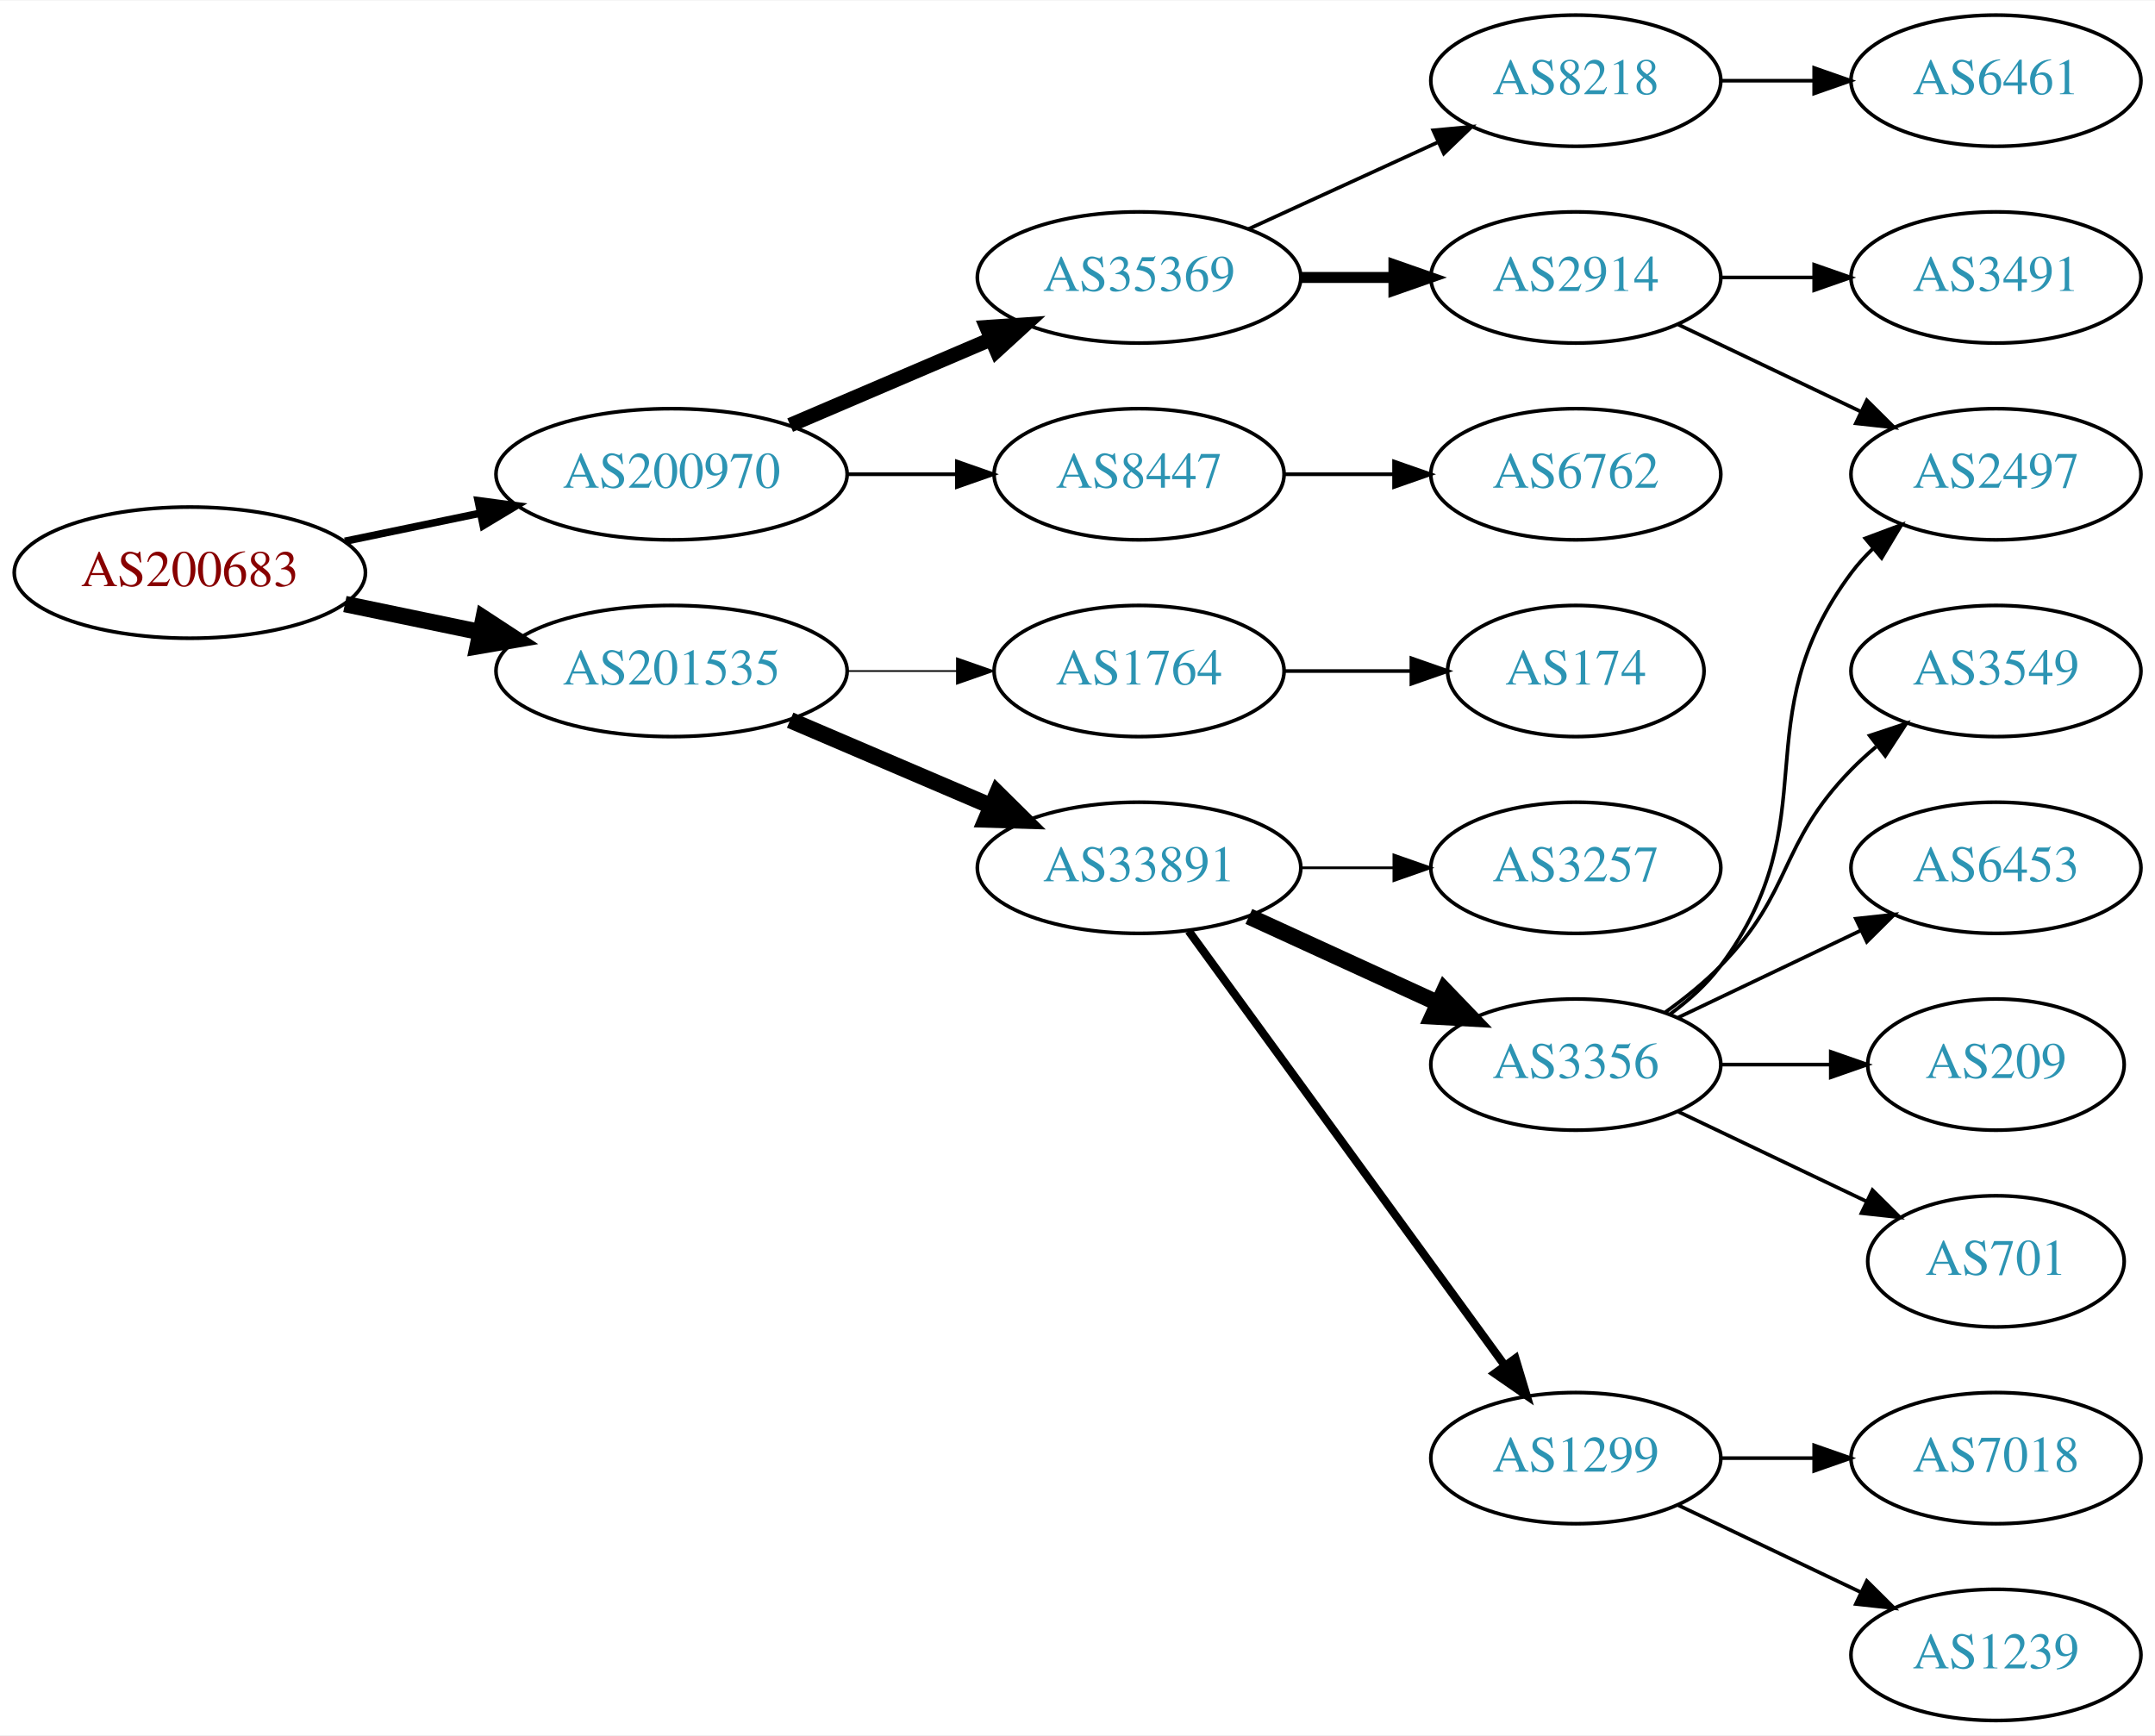
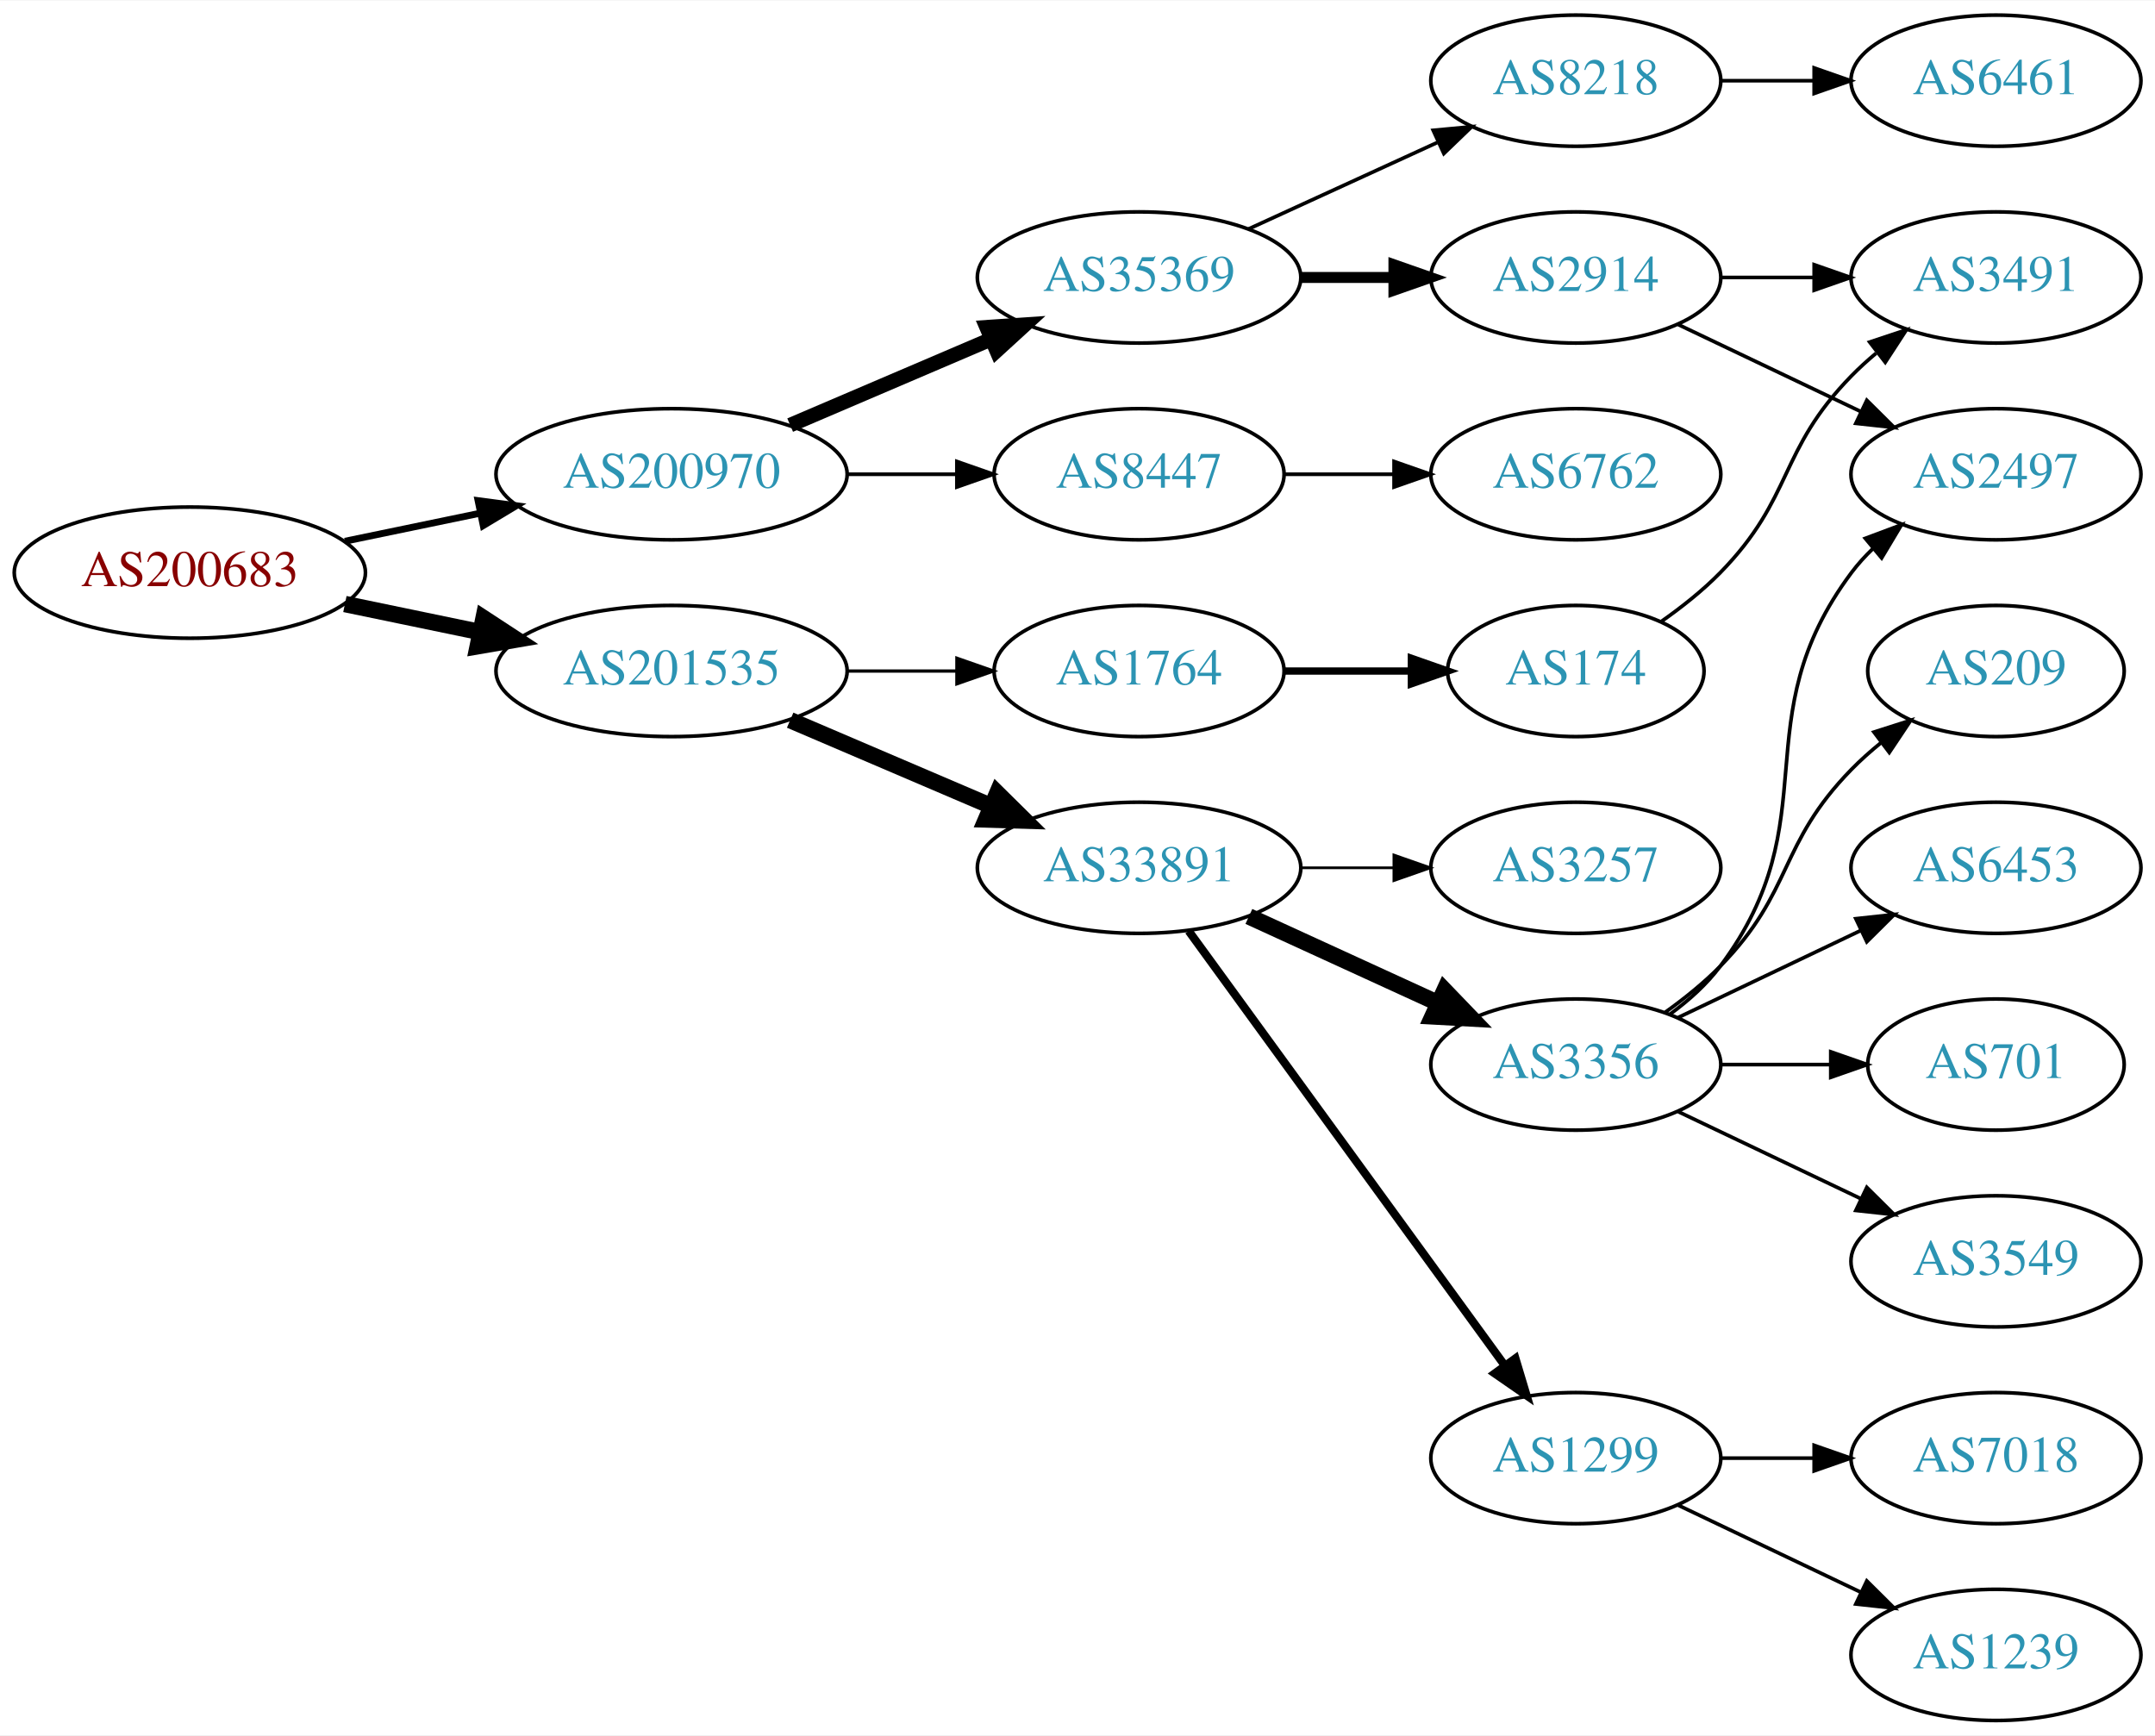
<svg xmlns="http://www.w3.org/2000/svg" xmlns:xlink="http://www.w3.org/1999/xlink" width="591pt" height="476pt" viewBox="0.00 0.00 591.36 476.00">
  <g id="graph0" class="graph" transform="scale(1 1) rotate(0) translate(4 472)">
    <polygon fill="white" stroke="none" points="-4,4 -4,-472 587.361,-472 587.361,4 -4,4" />
    <g id="node1" class="node">
      <g id="a_node1">
        <a xlink:href="/asn/200683" xlink:title="AS200683 ~ Elektro Puehringer GmbH [AT]">
          <ellipse fill="#ffffff" stroke="black" cx="48.096" cy="-315" rx="48.192" ry="18" />
          <text text-anchor="middle" x="48.096" y="-311.3" font-family="Times,serif" font-size="14.00" fill="#880000">AS200683</text>
        </a>
      </g>
    </g>
    <g id="node2" class="node">
      <g id="a_node2">
        <a xlink:href="/asn/200970" xlink:title="AS200970 ~ Riepert Informationstechnologie OG [AT]">
          <ellipse fill="#ffffff" stroke="black" cx="180.287" cy="-342" rx="48.192" ry="18" />
          <text text-anchor="middle" x="180.287" y="-338.3" font-family="Times,serif" font-size="14.00" fill="#2c94b3">AS200970</text>
        </a>
      </g>
    </g>
    <g id="edge1" class="edge">
-       <path fill="none" stroke="black" stroke-width="2.045" d="M90.647,-323.617C102.391,-326.053 115.316,-328.733 127.579,-331.276" />
-       <polygon fill="black" stroke="black" stroke-width="2.045" points="127.182,-334.768 137.684,-333.372 128.603,-327.914 127.182,-334.768" />
+       <path fill="none" stroke="black" stroke-width="1.875" d="M90.647,-323.617C102.391,-326.053 115.316,-328.733 127.579,-331.276" />
+       <polygon fill="black" stroke="black" stroke-width="1.875" points="127.182,-334.768 137.684,-333.372 128.603,-327.914 127.182,-334.768" />
    </g>
    <g id="node3" class="node">
      <g id="a_node3">
        <a xlink:href="/asn/201535" xlink:title="AS201535 ~ andom-tec [AT]">
          <ellipse fill="#ffffff" stroke="black" cx="180.287" cy="-288" rx="48.192" ry="18" />
          <text text-anchor="middle" x="180.287" y="-284.3" font-family="Times,serif" font-size="14.00" fill="#2c94b3">AS201535</text>
        </a>
      </g>
    </g>
    <g id="edge2" class="edge">
      <path fill="none" stroke="black" stroke-width="4.5" d="M90.647,-306.383C102.391,-303.947 115.316,-301.267 127.579,-298.724" />
      <polygon fill="black" stroke="black" stroke-width="4.5" points="128.692,-302.514 137.684,-296.628 127.093,-294.803 128.692,-302.514" />
    </g>
    <g id="node4" class="node">
      <g id="a_node4">
        <a xlink:href="/asn/35369" xlink:title="AS35369 ~ LINZAG-TELEKOM-AS [AT]">
          <ellipse fill="#ffffff" stroke="black" cx="308.579" cy="-396" rx="44.393" ry="18" />
          <text text-anchor="middle" x="308.579" y="-392.3" font-family="Times,serif" font-size="14.00" fill="#2c94b3">AS35369</text>
        </a>
      </g>
    </g>
    <g id="edge3" class="edge">
      <path fill="none" stroke="black" stroke-width="4" d="M212.83,-355.487C229.474,-362.604 250.065,-371.408 267.795,-378.989" />
      <polygon fill="black" stroke="black" stroke-width="4" points="266.737,-382.343 277.308,-383.057 269.489,-375.907 266.737,-382.343" />
    </g>
    <g id="node5" class="node">
      <g id="a_node5">
        <a xlink:href="/asn/8447" xlink:title="AS8447 ~ A1 Telekom Austria AG [AT]">
          <ellipse fill="#ffffff" stroke="black" cx="308.579" cy="-342" rx="39.794" ry="18" />
          <text text-anchor="middle" x="308.579" y="-338.3" font-family="Times,serif" font-size="14.00" fill="#2c94b3">AS8447</text>
        </a>
      </g>
    </g>
    <g id="edge4" class="edge">
      <path fill="none" stroke="black" d="M228.673,-342C238.439,-342 248.742,-342 258.565,-342" />
      <polygon fill="black" stroke="black" points="258.584,-345.5 268.584,-342 258.584,-338.5 258.584,-345.5" />
    </g>
    <g id="node12" class="node">
      <g id="a_node12">
+         <a xlink:href="/asn/1764" xlink:title="AS1764 ~ NEXTLAYER-AS [AT]">
+           <ellipse fill="#ffffff" stroke="black" cx="308.579" cy="-288" rx="39.794" ry="18" />
+           <text text-anchor="middle" x="308.579" y="-284.3" font-family="Times,serif" font-size="14.00" fill="#2c94b3">AS1764</text>
+         </a>
+       </g>
+     </g>
+     <g id="edge11" class="edge">
+       <path fill="none" stroke="black" stroke-width="0.9" d="M228.673,-288C238.439,-288 248.742,-288 258.565,-288" />
+       <polygon fill="black" stroke="black" stroke-width="0.9" points="258.584,-291.5 268.584,-288 258.584,-284.5 258.584,-291.5" />
+     </g>
+     <g id="node13" class="node">
+       <g id="a_node13">
        <a xlink:href="/asn/33891" xlink:title="AS33891 ~ CORE-BACKBONE GMBH GLOBAL NETWORK [DE]">
          <ellipse fill="#ffffff" stroke="black" cx="308.579" cy="-234" rx="44.393" ry="18" />
          <text text-anchor="middle" x="308.579" y="-230.3" font-family="Times,serif" font-size="14.00" fill="#2c94b3">AS33891</text>
        </a>
      </g>
    </g>
-     <g id="edge11" class="edge">
+     <g id="edge12" class="edge">
      <path fill="none" stroke="black" stroke-width="4.5" d="M212.83,-274.513C229.474,-267.396 250.065,-258.592 267.795,-251.011" />
      <polygon fill="black" stroke="black" stroke-width="4.5" points="269.661,-254.495 277.308,-246.943 266.565,-247.255 269.661,-254.495" />
-     </g>
-     <g id="node13" class="node">
-       <g id="a_node13">
-         <a xlink:href="/asn/1764" xlink:title="AS1764 ~ NEXTLAYER-AS [AT]">
-           <ellipse fill="#ffffff" stroke="black" cx="308.579" cy="-288" rx="39.794" ry="18" />
-           <text text-anchor="middle" x="308.579" y="-284.3" font-family="Times,serif" font-size="14.00" fill="#2c94b3">AS1764</text>
-         </a>
-       </g>
-     </g>
-     <g id="edge12" class="edge">
-       <path fill="none" stroke="black" stroke-width="0.45" d="M228.673,-288C238.439,-288 248.742,-288 258.565,-288" />
-       <polygon fill="black" stroke="black" stroke-width="0.45" points="258.584,-291.5 268.584,-288 258.584,-284.5 258.584,-291.5" />
    </g>
    <g id="node6" class="node">
      <g id="a_node6">
        <a xlink:href="/asn/2914" xlink:title="AS2914 ~ NTT America, Inc. [US]">
          <ellipse fill="#ffffff" stroke="black" cx="428.422" cy="-396" rx="39.794" ry="18" />
          <text text-anchor="middle" x="428.422" y="-392.3" font-family="Times,serif" font-size="14.00" fill="#2c94b3">AS2914</text>
        </a>
      </g>
    </g>
    <g id="edge5" class="edge">
      <path fill="none" stroke="black" stroke-width="3" d="M352.79,-396C361.103,-396 369.865,-396 378.348,-396" />
      <polygon fill="black" stroke="black" stroke-width="3" points="378.506,-399.5 388.506,-396 378.506,-392.5 378.506,-399.5" />
    </g>
    <g id="node7" class="node">
      <g id="a_node7">
        <a xlink:href="/asn/8218" xlink:title="AS8218 ~ legacy Neotelecoms [FR]">
          <ellipse fill="#ffffff" stroke="black" cx="428.422" cy="-450" rx="39.794" ry="18" />
          <text text-anchor="middle" x="428.422" y="-446.3" font-family="Times,serif" font-size="14.00" fill="#2c94b3">AS8218</text>
        </a>
      </g>
    </g>
    <g id="edge6" class="edge">
      <path fill="none" stroke="black" d="M338.709,-409.348C354.32,-416.502 373.717,-425.391 390.39,-433.03" />
      <polygon fill="black" stroke="black" points="389.293,-436.378 399.842,-437.362 392.209,-430.014 389.293,-436.378" />
    </g>
-     <g id="node9" class="node">
-       <g id="a_node9">
+     <g id="node10" class="node">
+       <g id="a_node10">
        <a xlink:href="/asn/6762" xlink:title="AS6762 ~ TELECOM ITALIA SPARKLE S.p.A. [IT]">
          <ellipse fill="#ffffff" stroke="black" cx="428.422" cy="-342" rx="39.794" ry="18" />
          <text text-anchor="middle" x="428.422" y="-338.3" font-family="Times,serif" font-size="14.00" fill="#2c94b3">AS6762</text>
        </a>
      </g>
    </g>
-     <g id="edge8" class="edge">
+     <g id="edge9" class="edge">
      <path fill="none" stroke="black" d="M348.492,-342C358.045,-342 368.395,-342 378.357,-342" />
      <polygon fill="black" stroke="black" points="378.55,-345.5 388.55,-342 378.55,-338.5 378.55,-345.5" />
    </g>
-     <g id="node10" class="node">
-       <g id="a_node10">
+     <g id="node8" class="node">
+       <g id="a_node8">
        <a xlink:href="/asn/2497" xlink:title="AS2497 ~ Internet Initiative Japan Inc. [JP]">
          <ellipse fill="#ffffff" stroke="black" cx="543.715" cy="-342" rx="39.794" ry="18" />
          <text text-anchor="middle" x="543.715" y="-338.3" font-family="Times,serif" font-size="14.00" fill="#2c94b3">AS2497</text>
        </a>
      </g>
    </g>
-     <g id="edge9" class="edge">
+     <g id="edge7" class="edge">
      <path fill="none" stroke="black" d="M456.558,-383.066C471.552,-375.919 490.373,-366.948 506.596,-359.215" />
      <polygon fill="black" stroke="black" points="508.278,-362.291 515.799,-354.829 505.266,-355.972 508.278,-362.291" />
    </g>
-     <g id="node11" class="node">
-       <g id="a_node11">
+     <g id="node9" class="node">
+       <g id="a_node9">
        <a xlink:href="/asn/3491" xlink:title="AS3491 ~ PCCW Global, Inc. [US]">
          <ellipse fill="#ffffff" stroke="black" cx="543.715" cy="-396" rx="39.794" ry="18" />
          <text text-anchor="middle" x="543.715" y="-392.3" font-family="Times,serif" font-size="14.00" fill="#2c94b3">AS3491</text>
        </a>
      </g>
    </g>
-     <g id="edge10" class="edge">
+     <g id="edge8" class="edge">
      <path fill="none" stroke="black" d="M468.094,-396C476.297,-396 485.061,-396 493.593,-396" />
      <polygon fill="black" stroke="black" points="493.832,-399.5 503.832,-396 493.832,-392.5 493.832,-399.5" />
    </g>
-     <g id="node8" class="node">
-       <g id="a_node8">
+     <g id="node11" class="node">
+       <g id="a_node11">
        <a xlink:href="/asn/6461" xlink:title="AS6461 ~ Zayo Bandwidth [US]">
          <ellipse fill="#ffffff" stroke="black" cx="543.715" cy="-450" rx="39.794" ry="18" />
          <text text-anchor="middle" x="543.715" y="-446.3" font-family="Times,serif" font-size="14.00" fill="#2c94b3">AS6461</text>
        </a>
      </g>
    </g>
-     <g id="edge7" class="edge">
+     <g id="edge10" class="edge">
      <path fill="none" stroke="black" d="M468.094,-450C476.297,-450 485.061,-450 493.593,-450" />
      <polygon fill="black" stroke="black" points="493.832,-453.5 503.832,-450 493.832,-446.5 493.832,-453.5" />
    </g>
    <g id="node14" class="node">
      <g id="a_node14">
+         <a xlink:href="/asn/174" xlink:title="AS174 ~ Cogent Communications [US]">
+           <ellipse fill="#ffffff" stroke="black" cx="428.422" cy="-288" rx="35.194" ry="18" />
+           <text text-anchor="middle" x="428.422" y="-284.3" font-family="Times,serif" font-size="14.00" fill="#2c94b3">AS174</text>
+         </a>
+       </g>
+     </g>
+     <g id="edge13" class="edge">
+       <path fill="none" stroke="black" stroke-width="2" d="M348.492,-288C359.579,-288 371.738,-288 383.12,-288" />
+       <polygon fill="black" stroke="black" stroke-width="2" points="383.302,-291.5 393.302,-288 383.302,-284.5 383.302,-291.5" />
+     </g>
+     <g id="node15" class="node">
+       <g id="a_node15">
        <a xlink:href="/asn/1299" xlink:title="AS1299 ~ Telia Carrier [EU]">
          <ellipse fill="#ffffff" stroke="black" cx="428.422" cy="-72" rx="39.794" ry="18" />
          <text text-anchor="middle" x="428.422" y="-68.3" font-family="Times,serif" font-size="14.00" fill="#2c94b3">AS1299</text>
        </a>
      </g>
    </g>
-     <g id="edge13" class="edge">
+     <g id="edge14" class="edge">
      <path fill="none" stroke="black" stroke-width="2.25" d="M322.19,-216.663C343.011,-188.04 384.673,-130.767 408.862,-97.514" />
      <polygon fill="black" stroke="black" stroke-width="2.25" points="411.849,-99.358 414.901,-89.212 406.188,-95.24 411.849,-99.358" />
    </g>
-     <g id="node15" class="node">
-       <g id="a_node15">
+     <g id="node16" class="node">
+       <g id="a_node16">
        <a xlink:href="/asn/3356" xlink:title="AS3356 ~ Level 3 Parent, LLC [US]">
          <ellipse fill="#ffffff" stroke="black" cx="428.422" cy="-180" rx="39.794" ry="18" />
          <text text-anchor="middle" x="428.422" y="-176.3" font-family="Times,serif" font-size="14.00" fill="#2c94b3">AS3356</text>
        </a>
      </g>
    </g>
-     <g id="edge14" class="edge">
+     <g id="edge15" class="edge">
      <path fill="none" stroke="black" stroke-width="4.5" d="M338.709,-220.652C354.32,-213.498 373.717,-204.609 390.39,-196.97" />
      <polygon fill="black" stroke="black" stroke-width="4.5" points="392.391,-200.384 399.842,-192.638 389.11,-193.225 392.391,-200.384" />
    </g>
-     <g id="node16" class="node">
-       <g id="a_node16">
+     <g id="node17" class="node">
+       <g id="a_node17">
        <a xlink:href="/asn/3257" xlink:title="AS3257 ~ GTT [DE]">
          <ellipse fill="#ffffff" stroke="black" cx="428.422" cy="-234" rx="39.794" ry="18" />
          <text text-anchor="middle" x="428.422" y="-230.3" font-family="Times,serif" font-size="14.00" fill="#2c94b3">AS3257</text>
        </a>
      </g>
    </g>
-     <g id="edge15" class="edge">
+     <g id="edge16" class="edge">
      <path fill="none" stroke="black" stroke-width="0.75" d="M352.79,-234C361.103,-234 369.865,-234 378.348,-234" />
      <polygon fill="black" stroke="black" stroke-width="0.75" points="378.506,-237.5 388.506,-234 378.506,-230.5 378.506,-237.5" />
    </g>
-     <g id="node19" class="node">
-       <g id="a_node19">
-         <a xlink:href="/asn/174" xlink:title="AS174 ~ Cogent Communications [US]">
-           <ellipse fill="#ffffff" stroke="black" cx="428.422" cy="-288" rx="35.194" ry="18" />
-           <text text-anchor="middle" x="428.422" y="-284.3" font-family="Times,serif" font-size="14.00" fill="#2c94b3">AS174</text>
-         </a>
-       </g>
-     </g>
-     <g id="edge18" class="edge">
-       <path fill="none" stroke="black" d="M348.492,-288C359.579,-288 371.738,-288 383.12,-288" />
-       <polygon fill="black" stroke="black" points="383.302,-291.5 393.302,-288 383.302,-284.5 383.302,-291.5" />
-     </g>
-     <g id="node17" class="node">
-       <g id="a_node17">
-         <a xlink:href="/asn/7018" xlink:title="AS7018 ~ AT&amp;T Services, Inc. [US]">
-           <ellipse fill="#ffffff" stroke="black" cx="543.715" cy="-72" rx="39.794" ry="18" />
-           <text text-anchor="middle" x="543.715" y="-68.3" font-family="Times,serif" font-size="14.00" fill="#2c94b3">AS7018</text>
-         </a>
-       </g>
-     </g>
-     <g id="edge16" class="edge">
-       <path fill="none" stroke="black" d="M468.094,-72C476.297,-72 485.061,-72 493.593,-72" />
-       <polygon fill="black" stroke="black" points="493.832,-75.5 503.832,-72 493.832,-68.5 493.832,-75.5" />
+     <g id="edge24" class="edge">
+       <path fill="none" stroke="black" d="M451.804,-301.532C457.446,-305.49 463.26,-310.086 468.068,-315 488.24,-335.617 483.896,-348.383 504.068,-369 506.161,-371.139 508.444,-373.218 510.821,-375.21" />
+       <polygon fill="black" stroke="black" points="509.064,-378.275 519.121,-381.611 513.339,-372.732 509.064,-378.275" />
    </g>
    <g id="node18" class="node">
      <g id="a_node18">
        <a xlink:href="/asn/1239" xlink:title="AS1239 ~ Sprint [US]">
          <ellipse fill="#ffffff" stroke="black" cx="543.715" cy="-18" rx="39.794" ry="18" />
          <text text-anchor="middle" x="543.715" y="-14.3" font-family="Times,serif" font-size="14.00" fill="#2c94b3">AS1239</text>
        </a>
      </g>
    </g>
    <g id="edge17" class="edge">
      <path fill="none" stroke="black" d="M456.558,-59.066C471.552,-51.919 490.373,-42.948 506.596,-35.215" />
      <polygon fill="black" stroke="black" points="508.278,-38.291 515.799,-30.829 505.266,-31.972 508.278,-38.291" />
    </g>
-     <g id="edge21" class="edge">
+     <g id="node19" class="node">
+       <g id="a_node19">
+         <a xlink:href="/asn/7018" xlink:title="AS7018 ~ AT&amp;T Services, Inc. [US]">
+           <ellipse fill="#ffffff" stroke="black" cx="543.715" cy="-72" rx="39.794" ry="18" />
+           <text text-anchor="middle" x="543.715" y="-68.3" font-family="Times,serif" font-size="14.00" fill="#2c94b3">AS7018</text>
+         </a>
+       </g>
+     </g>
+     <g id="edge18" class="edge">
+       <path fill="none" stroke="black" d="M468.094,-72C476.297,-72 485.061,-72 493.593,-72" />
+       <polygon fill="black" stroke="black" points="493.832,-75.5 503.832,-72 493.832,-68.5 493.832,-75.5" />
+     </g>
+     <g id="edge22" class="edge">
      <path fill="none" stroke="black" d="M454.352,-193.882C459.428,-197.611 464.346,-202.016 468.068,-207 498.339,-247.542 473.797,-274.458 504.068,-315 505.813,-317.336 507.82,-319.545 509.983,-321.617" />
      <polygon fill="black" stroke="black" points="507.861,-324.405 517.784,-328.118 512.343,-319.027 507.861,-324.405" />
    </g>
    <g id="node20" class="node">
      <g id="a_node20">
        <a xlink:href="/asn/3549" xlink:title="AS3549 ~ Level 3 Parent, LLC [US]">
-           <ellipse fill="#ffffff" stroke="black" cx="543.715" cy="-288" rx="39.794" ry="18" />
-           <text text-anchor="middle" x="543.715" y="-284.3" font-family="Times,serif" font-size="14.00" fill="#2c94b3">AS3549</text>
+           <ellipse fill="#ffffff" stroke="black" cx="543.715" cy="-126" rx="39.794" ry="18" />
+           <text text-anchor="middle" x="543.715" y="-122.3" font-family="Times,serif" font-size="14.00" fill="#2c94b3">AS3549</text>
        </a>
      </g>
    </g>
    <g id="edge19" class="edge">
-       <path fill="none" stroke="black" d="M453.016,-194.389C458.272,-198.148 463.603,-202.437 468.068,-207 488.24,-227.617 483.896,-240.383 504.068,-261 506.161,-263.139 508.444,-265.218 510.821,-267.21" />
-       <polygon fill="black" stroke="black" points="509.064,-270.275 519.121,-273.611 513.339,-264.732 509.064,-270.275" />
+       <path fill="none" stroke="black" d="M456.558,-167.066C471.552,-159.919 490.373,-150.948 506.596,-143.215" />
+       <polygon fill="black" stroke="black" points="508.278,-146.291 515.799,-138.829 505.266,-139.972 508.278,-146.291" />
    </g>
    <g id="node21" class="node">
      <g id="a_node21">
+         <a xlink:href="/asn/209" xlink:title="AS209 ~ CenturyLink Communications, LLC [US]">
+           <ellipse fill="#ffffff" stroke="black" cx="543.715" cy="-288" rx="35.194" ry="18" />
+           <text text-anchor="middle" x="543.715" y="-284.3" font-family="Times,serif" font-size="14.00" fill="#2c94b3">AS209</text>
+         </a>
+       </g>
+     </g>
+     <g id="edge20" class="edge">
+       <path fill="none" stroke="black" d="M453.016,-194.389C458.272,-198.148 463.603,-202.437 468.068,-207 488.24,-227.617 483.896,-240.383 504.068,-261 506.547,-263.534 509.294,-265.983 512.146,-268.304" />
+       <polygon fill="black" stroke="black" points="510.238,-271.248 520.332,-274.468 514.449,-265.657 510.238,-271.248" />
+     </g>
+     <g id="node22" class="node">
+       <g id="a_node22">
        <a xlink:href="/asn/6453" xlink:title="AS6453 ~ TATA COMMUNICATIONS (AMERICA) INC [US]">
          <ellipse fill="#ffffff" stroke="black" cx="543.715" cy="-234" rx="39.794" ry="18" />
          <text text-anchor="middle" x="543.715" y="-230.3" font-family="Times,serif" font-size="14.00" fill="#2c94b3">AS6453</text>
        </a>
      </g>
    </g>
-     <g id="edge20" class="edge">
+     <g id="edge21" class="edge">
      <path fill="none" stroke="black" d="M456.558,-192.934C471.552,-200.081 490.373,-209.052 506.596,-216.785" />
      <polygon fill="black" stroke="black" points="505.266,-220.028 515.799,-221.171 508.278,-213.709 505.266,-220.028" />
-     </g>
-     <g id="node22" class="node">
-       <g id="a_node22">
-         <a xlink:href="/asn/209" xlink:title="AS209 ~ CenturyLink Communications, LLC [US]">
-           <ellipse fill="#ffffff" stroke="black" cx="543.715" cy="-180" rx="35.194" ry="18" />
-           <text text-anchor="middle" x="543.715" y="-176.3" font-family="Times,serif" font-size="14.00" fill="#2c94b3">AS209</text>
-         </a>
-       </g>
-     </g>
-     <g id="edge22" class="edge">
-       <path fill="none" stroke="black" d="M468.094,-180C477.799,-180 488.29,-180 498.253,-180" />
-       <polygon fill="black" stroke="black" points="498.389,-183.5 508.389,-180 498.389,-176.5 498.389,-183.5" />
    </g>
    <g id="node23" class="node">
      <g id="a_node23">
        <a xlink:href="/asn/701" xlink:title="AS701 ~ UUNET [US]">
-           <ellipse fill="#ffffff" stroke="black" cx="543.715" cy="-126" rx="35.194" ry="18" />
-           <text text-anchor="middle" x="543.715" y="-122.3" font-family="Times,serif" font-size="14.00" fill="#2c94b3">AS701</text>
+           <ellipse fill="#ffffff" stroke="black" cx="543.715" cy="-180" rx="35.194" ry="18" />
+           <text text-anchor="middle" x="543.715" y="-176.3" font-family="Times,serif" font-size="14.00" fill="#2c94b3">AS701</text>
        </a>
      </g>
    </g>
    <g id="edge23" class="edge">
-       <path fill="none" stroke="black" d="M456.558,-167.066C471.99,-159.71 491.475,-150.423 508.01,-142.541" />
-       <polygon fill="black" stroke="black" points="509.831,-145.551 517.352,-138.089 506.819,-139.232 509.831,-145.551" />
+       <path fill="none" stroke="black" d="M468.094,-180C477.799,-180 488.29,-180 498.253,-180" />
+       <polygon fill="black" stroke="black" points="498.389,-183.5 508.389,-180 498.389,-176.5 498.389,-183.5" />
    </g>
  </g>
</svg>
